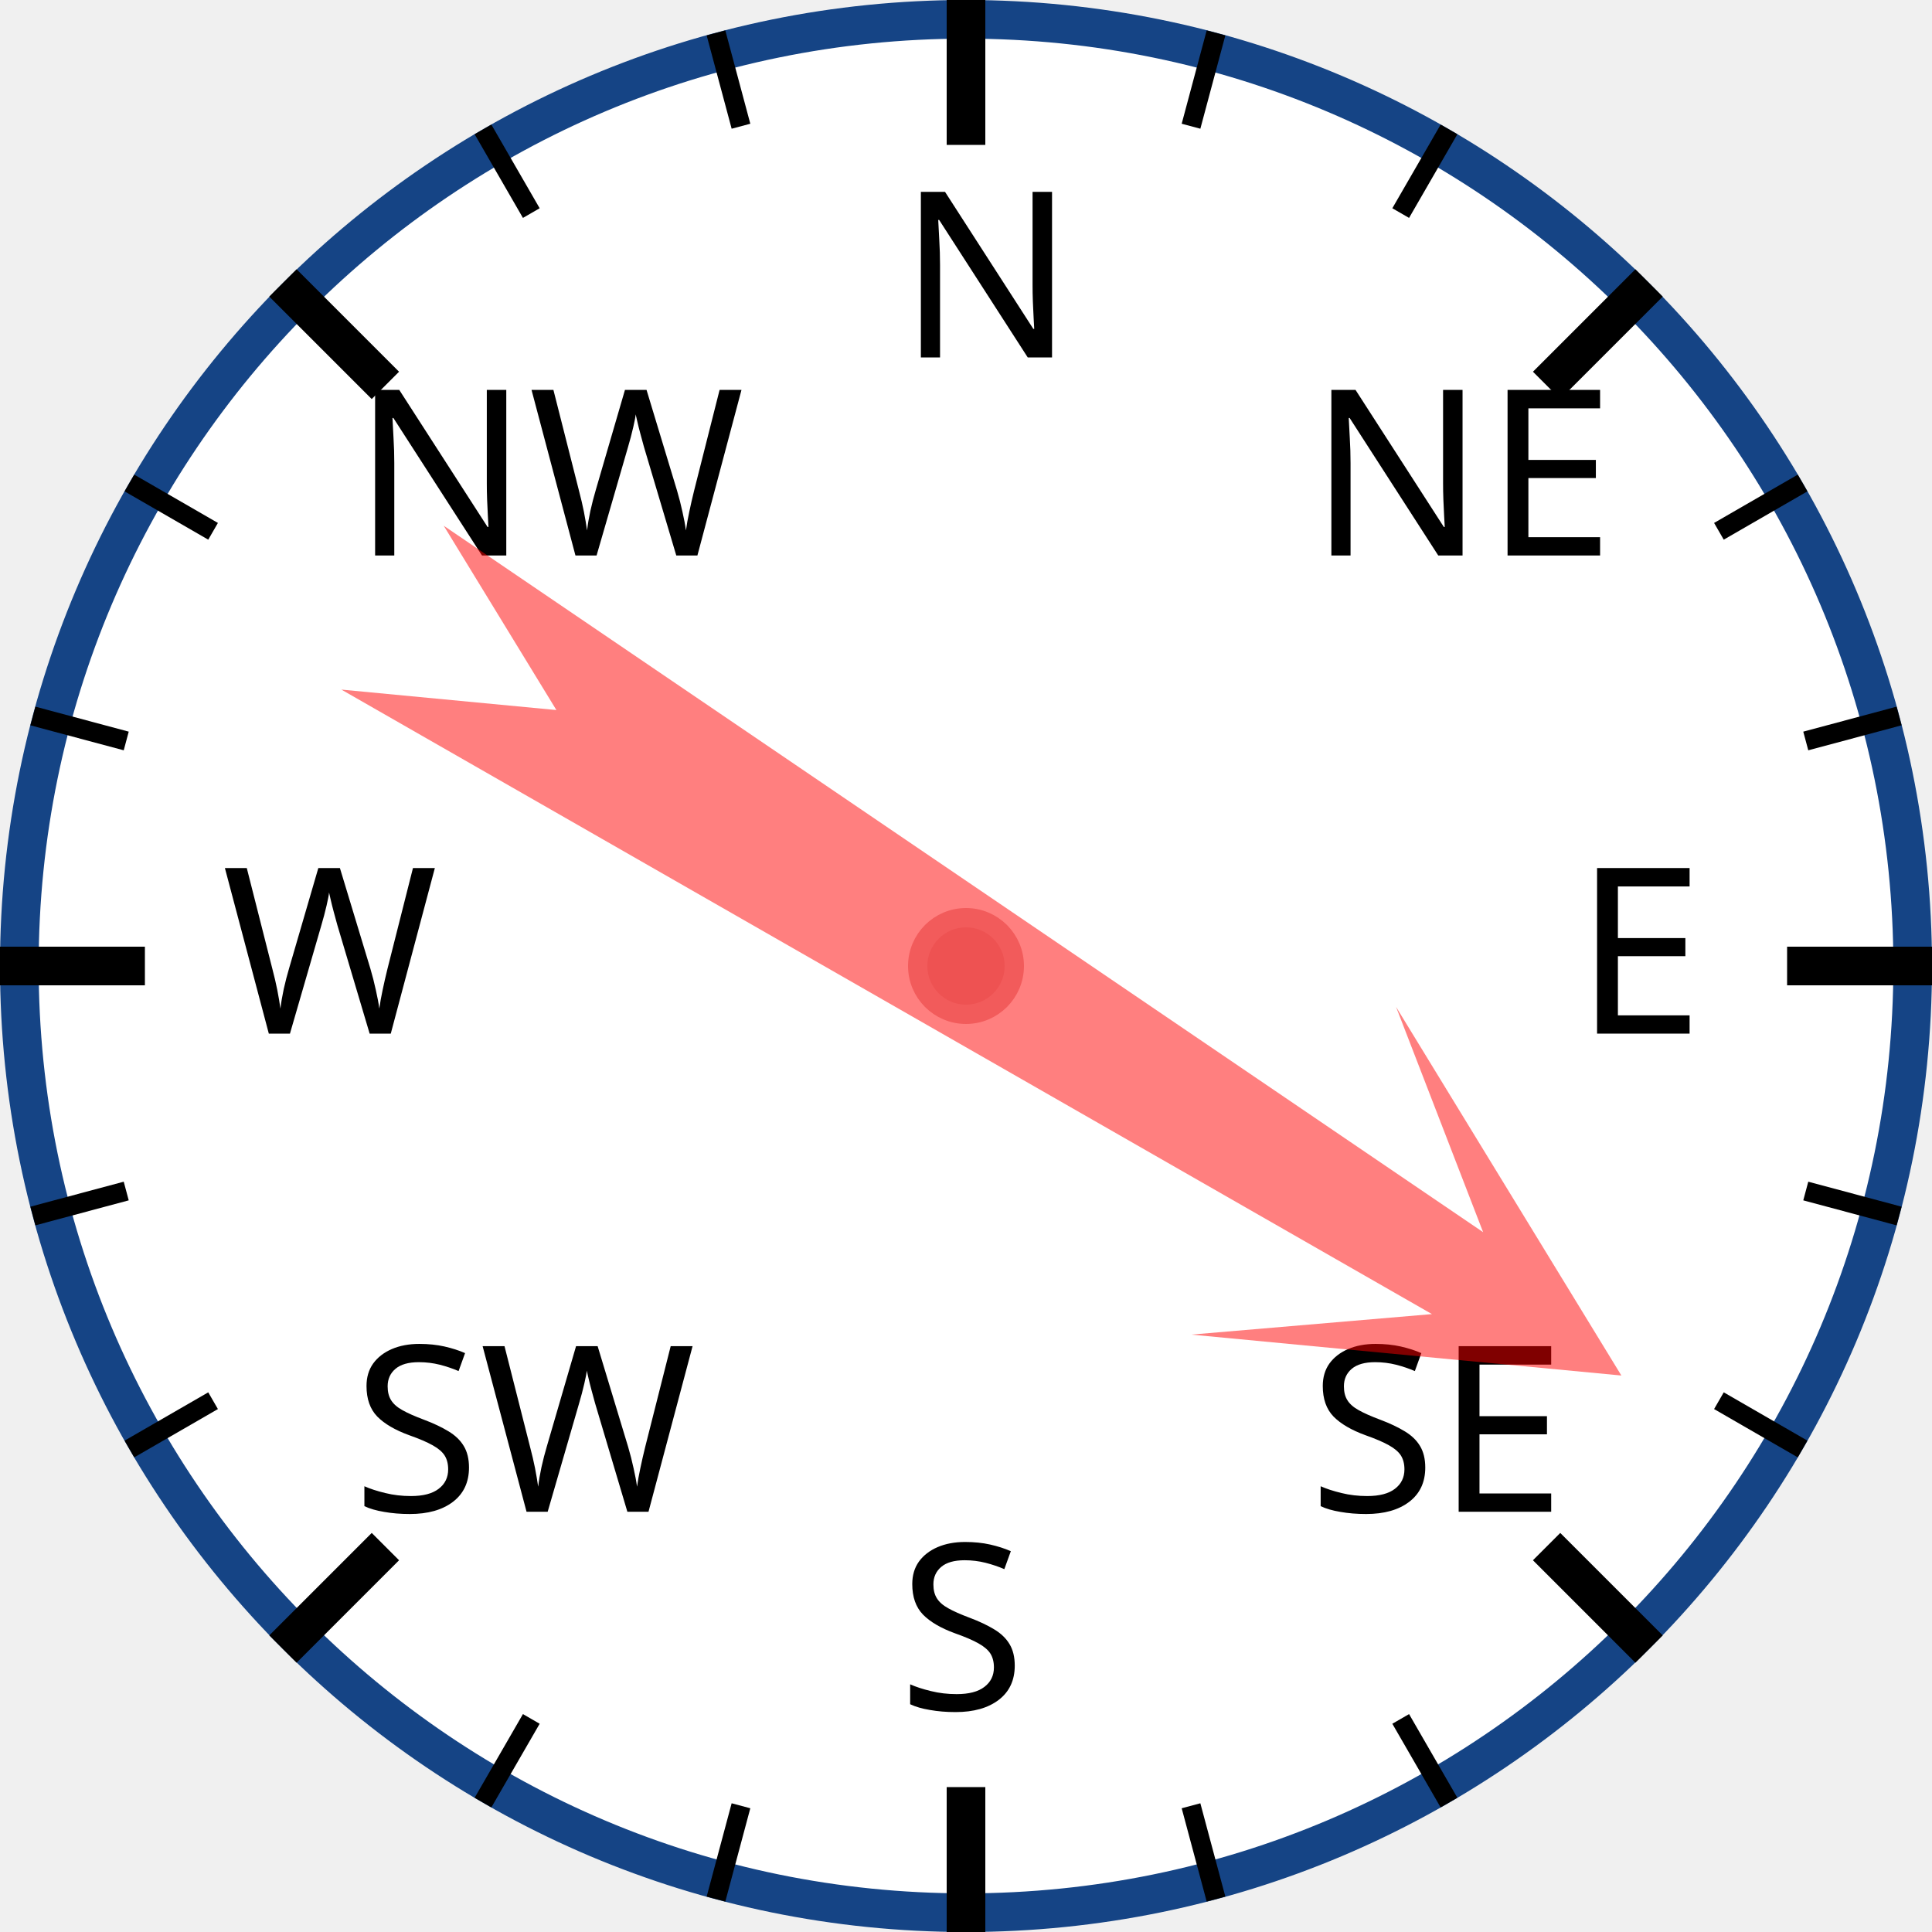
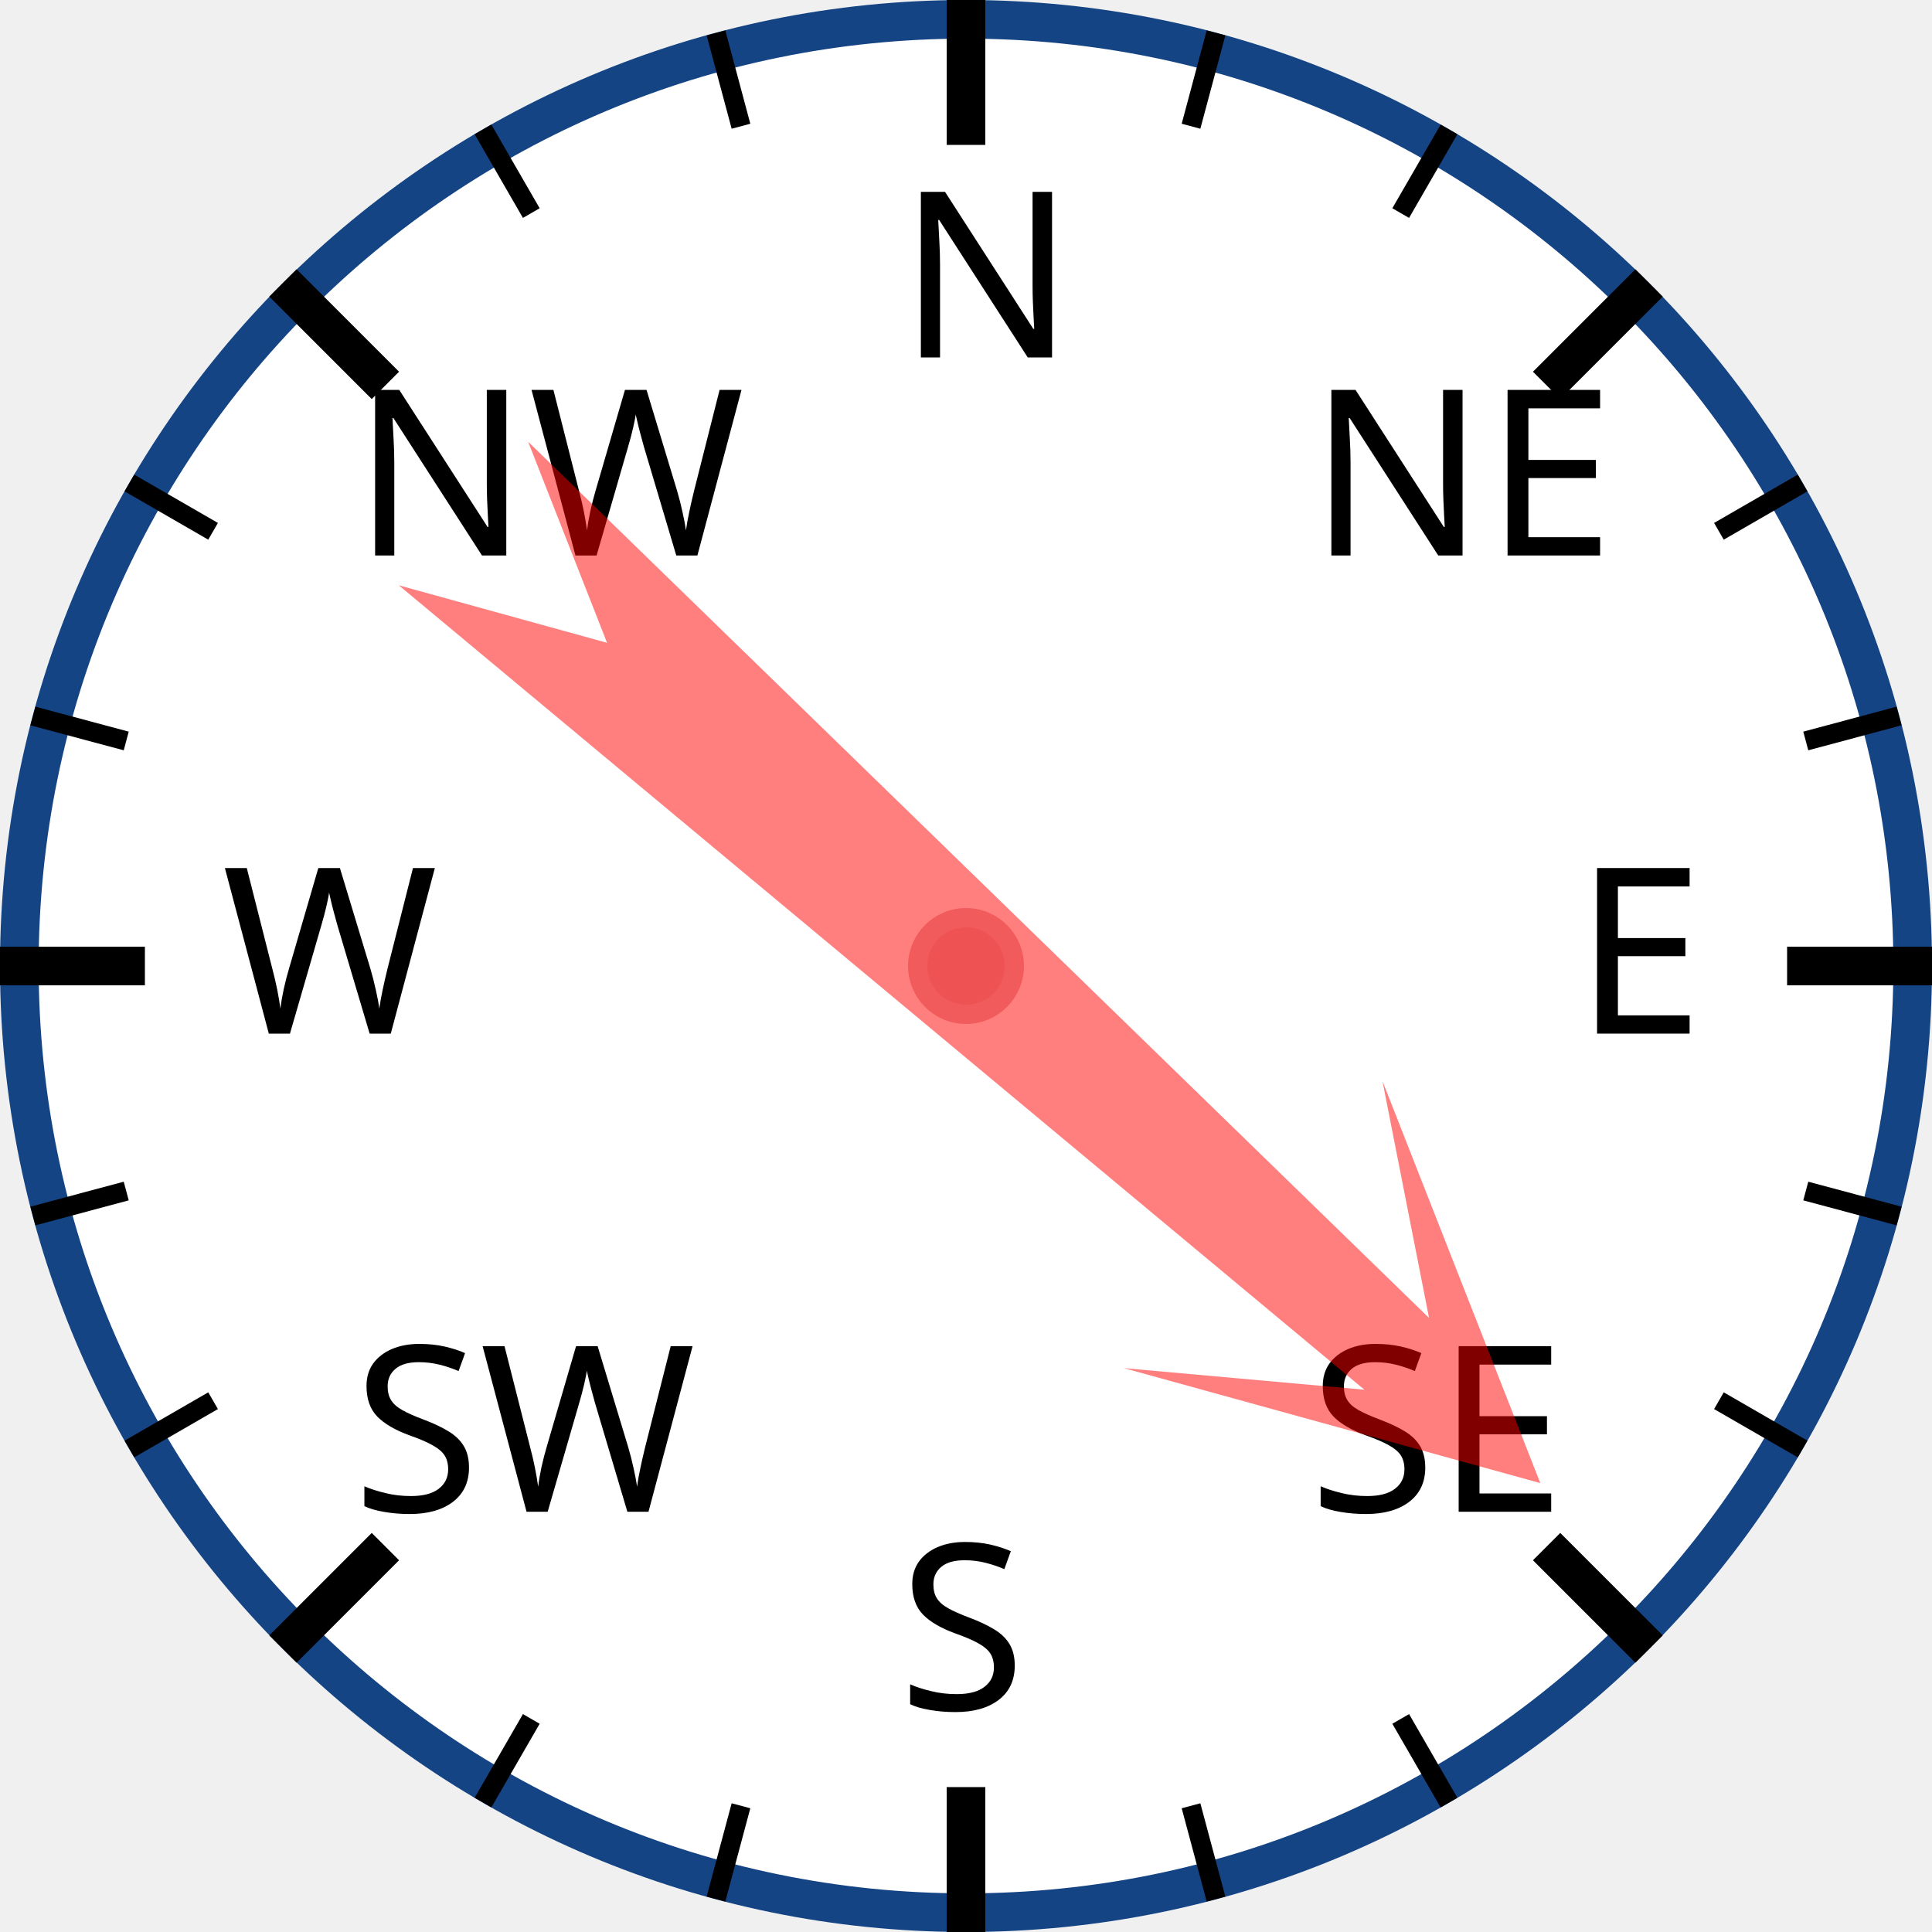
<svg xmlns="http://www.w3.org/2000/svg" width="120px" height="120px" viewBox="0 0 200 200">
  <circle cx="100" cy="100" r="98" style="fill: white; stroke: #154485; stroke-width: 4;" />
  <text x="93.0" y="37.0" style="font-family: sans-serif; font-size: 18pt;">N</text>
  <line x1="100.0" y1="0.0" x2="100.0" y2="15.0" style="stroke: black; stroke-width: 4;" />
  <line x1="74.118" y1="3.407" x2="76.706" y2="13.067" style="stroke: black; stroke-width: 2;" />
  <line x1="50" y1="13.397" x2="55" y2="22.058" style="stroke: black; stroke-width: 2;" />
  <text x="36.503" y="57.503" style="font-family: sans-serif; font-size: 18pt;">NW</text>
  <line x1="29.289" y1="29.289" x2="39.896" y2="39.896" style="stroke: black; stroke-width: 4;" />
  <line x1="13.397" y1="50" x2="22.058" y2="55" style="stroke: black; stroke-width: 2;" />
  <line x1="3.407" y1="74.118" x2="13.067" y2="76.706" style="stroke: black; stroke-width: 2;" />
  <text x="23.0" y="107.0" style="font-family: sans-serif; font-size: 18pt;">W</text>
  <line x1="0.0" y1="100.0" x2="15.0" y2="100.0" style="stroke: black; stroke-width: 4;" />
  <line x1="3.407" y1="125.882" x2="13.067" y2="123.294" style="stroke: black; stroke-width: 2;" />
  <line x1="13.397" y1="150" x2="22.058" y2="145" style="stroke: black; stroke-width: 2;" />
  <text x="36.503" y="156.497" style="font-family: sans-serif; font-size: 18pt;">SW</text>
  <line x1="29.289" y1="170.711" x2="39.896" y2="160.104" style="stroke: black; stroke-width: 4;" />
  <line x1="50" y1="186.603" x2="55" y2="177.942" style="stroke: black; stroke-width: 2;" />
  <line x1="74.118" y1="196.593" x2="76.706" y2="186.933" style="stroke: black; stroke-width: 2;" />
  <text x="93" y="177.0" style="font-family: sans-serif; font-size: 18pt;">S</text>
  <line x1="100" y1="200.0" x2="100" y2="185.0" style="stroke: black; stroke-width: 4;" />
  <line x1="125.882" y1="196.593" x2="123.294" y2="186.933" style="stroke: black; stroke-width: 2;" />
  <line x1="150.0" y1="186.603" x2="145.0" y2="177.942" style="stroke: black; stroke-width: 2;" />
  <text x="135.497" y="156.497" style="font-family: sans-serif; font-size: 18pt;">SE</text>
  <line x1="170.711" y1="170.711" x2="160.104" y2="160.104" style="stroke: black; stroke-width: 4;" />
  <line x1="186.603" y1="150" x2="177.942" y2="145" style="stroke: black; stroke-width: 2;" />
  <line x1="196.593" y1="125.882" x2="186.933" y2="123.294" style="stroke: black; stroke-width: 2;" />
  <text x="163.0" y="107" style="font-family: sans-serif; font-size: 18pt;">E</text>
  <line x1="200.0" y1="100" x2="185.0" y2="100" style="stroke: black; stroke-width: 4;" />
  <line x1="196.593" y1="74.118" x2="186.933" y2="76.706" style="stroke: black; stroke-width: 2;" />
  <line x1="186.603" y1="50" x2="177.942" y2="55" style="stroke: black; stroke-width: 2;" />
  <text x="135.497" y="57.503" style="font-family: sans-serif; font-size: 18pt;">NE</text>
  <line x1="170.711" y1="29.289" x2="160.104" y2="39.896" style="stroke: black; stroke-width: 4;" />
  <line x1="150" y1="13.397" x2="145" y2="22.058" style="stroke: black; stroke-width: 2;" />
  <line x1="125.882" y1="3.407" x2="123.294" y2="13.067" style="stroke: black; stroke-width: 2;" />
-   <polygon points="100 20 120 60 105 40 110 170 100 150 90 170 95 40 80 60" style="fill: red; fill-opacity: 0.5;" transform="rotate(122,100,100)" />
+   <polygon points="100 20 120 60 105 40 110 170 100 150 90 170 95 40 80 60" style="fill: red; fill-opacity: 0.5;" transform="rotate(132,100,100)" />
  <circle cx="100" cy="100" r="5" style="fill: #EE5252; stroke: #F25B5B; stroke-width: 2;" />
</svg>
